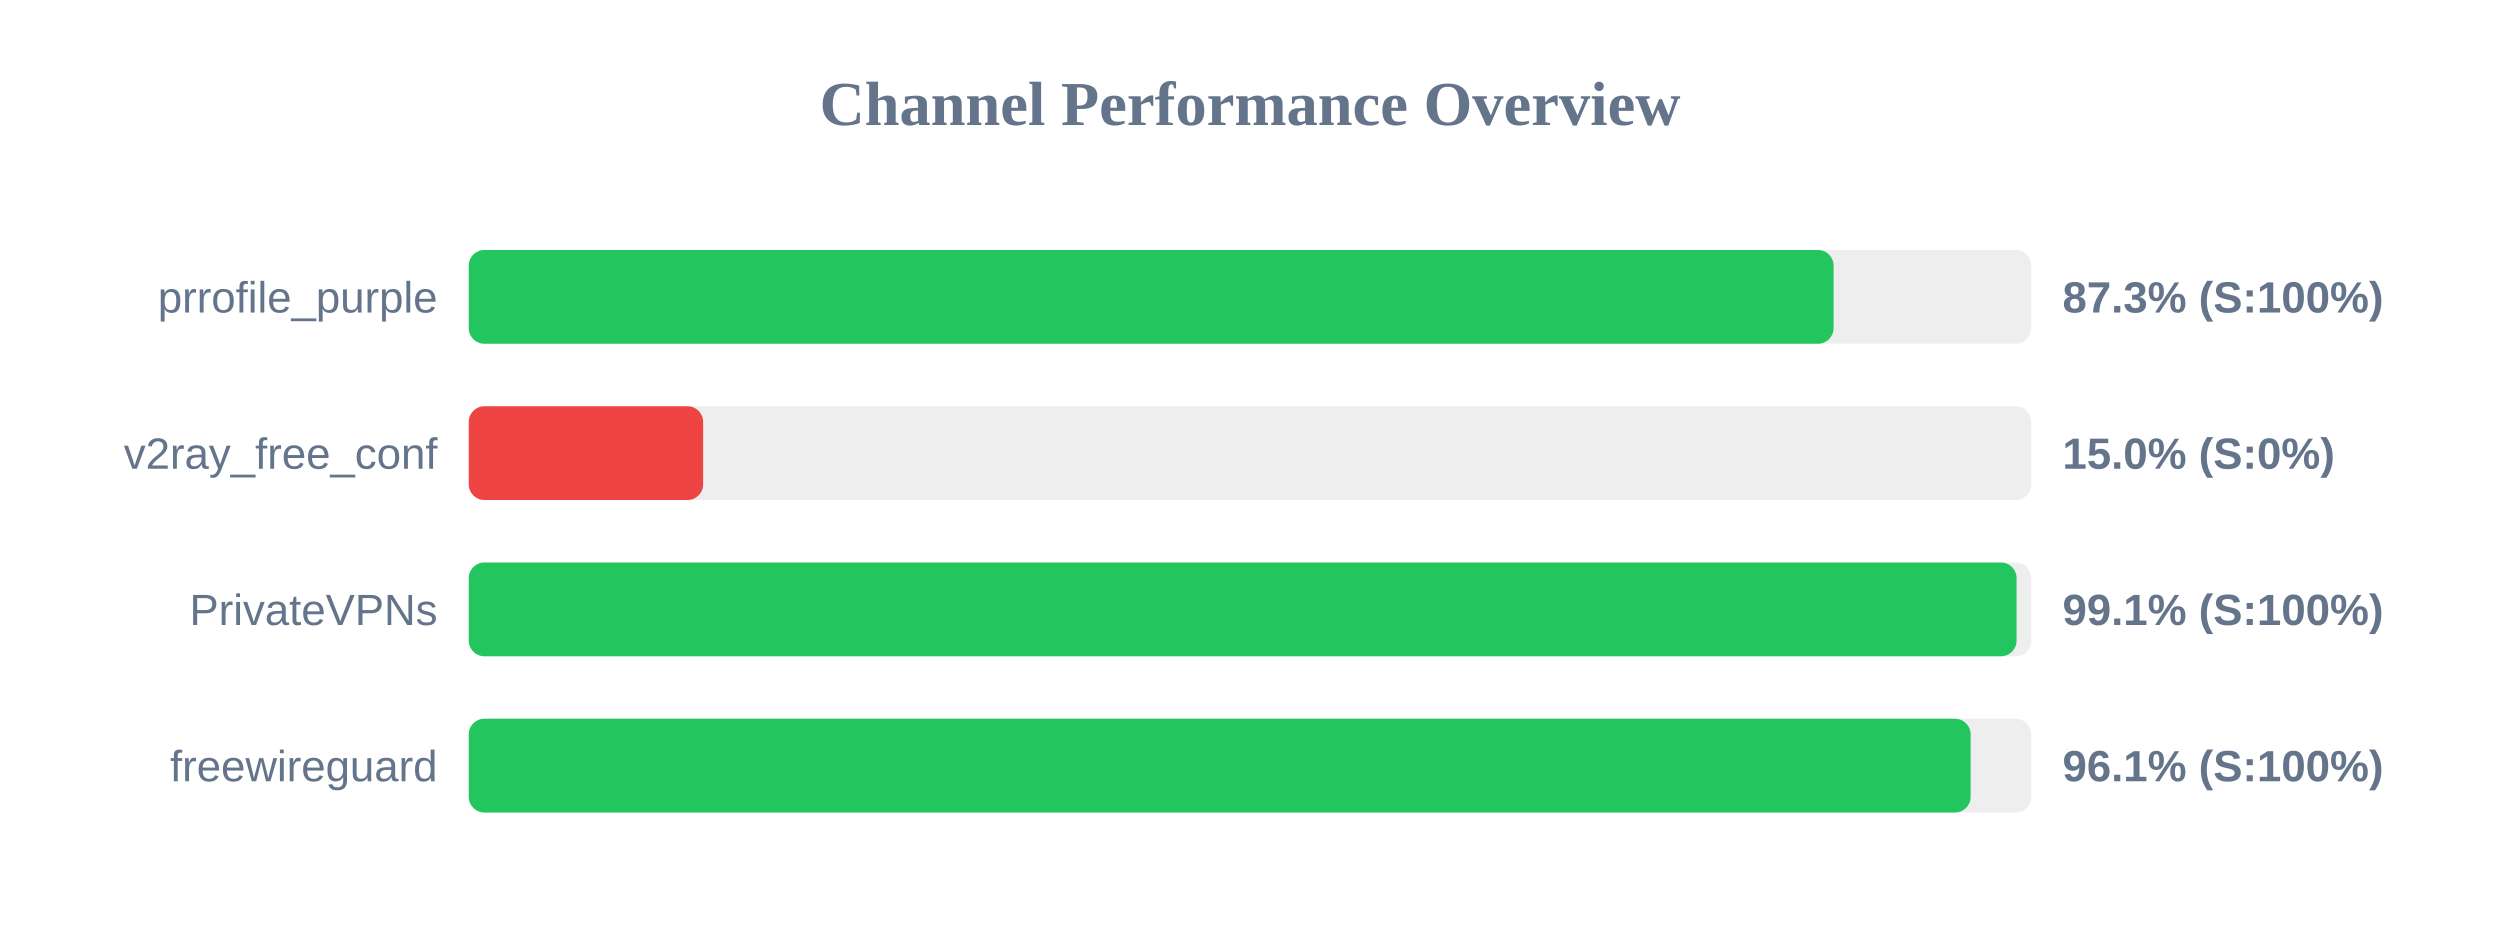
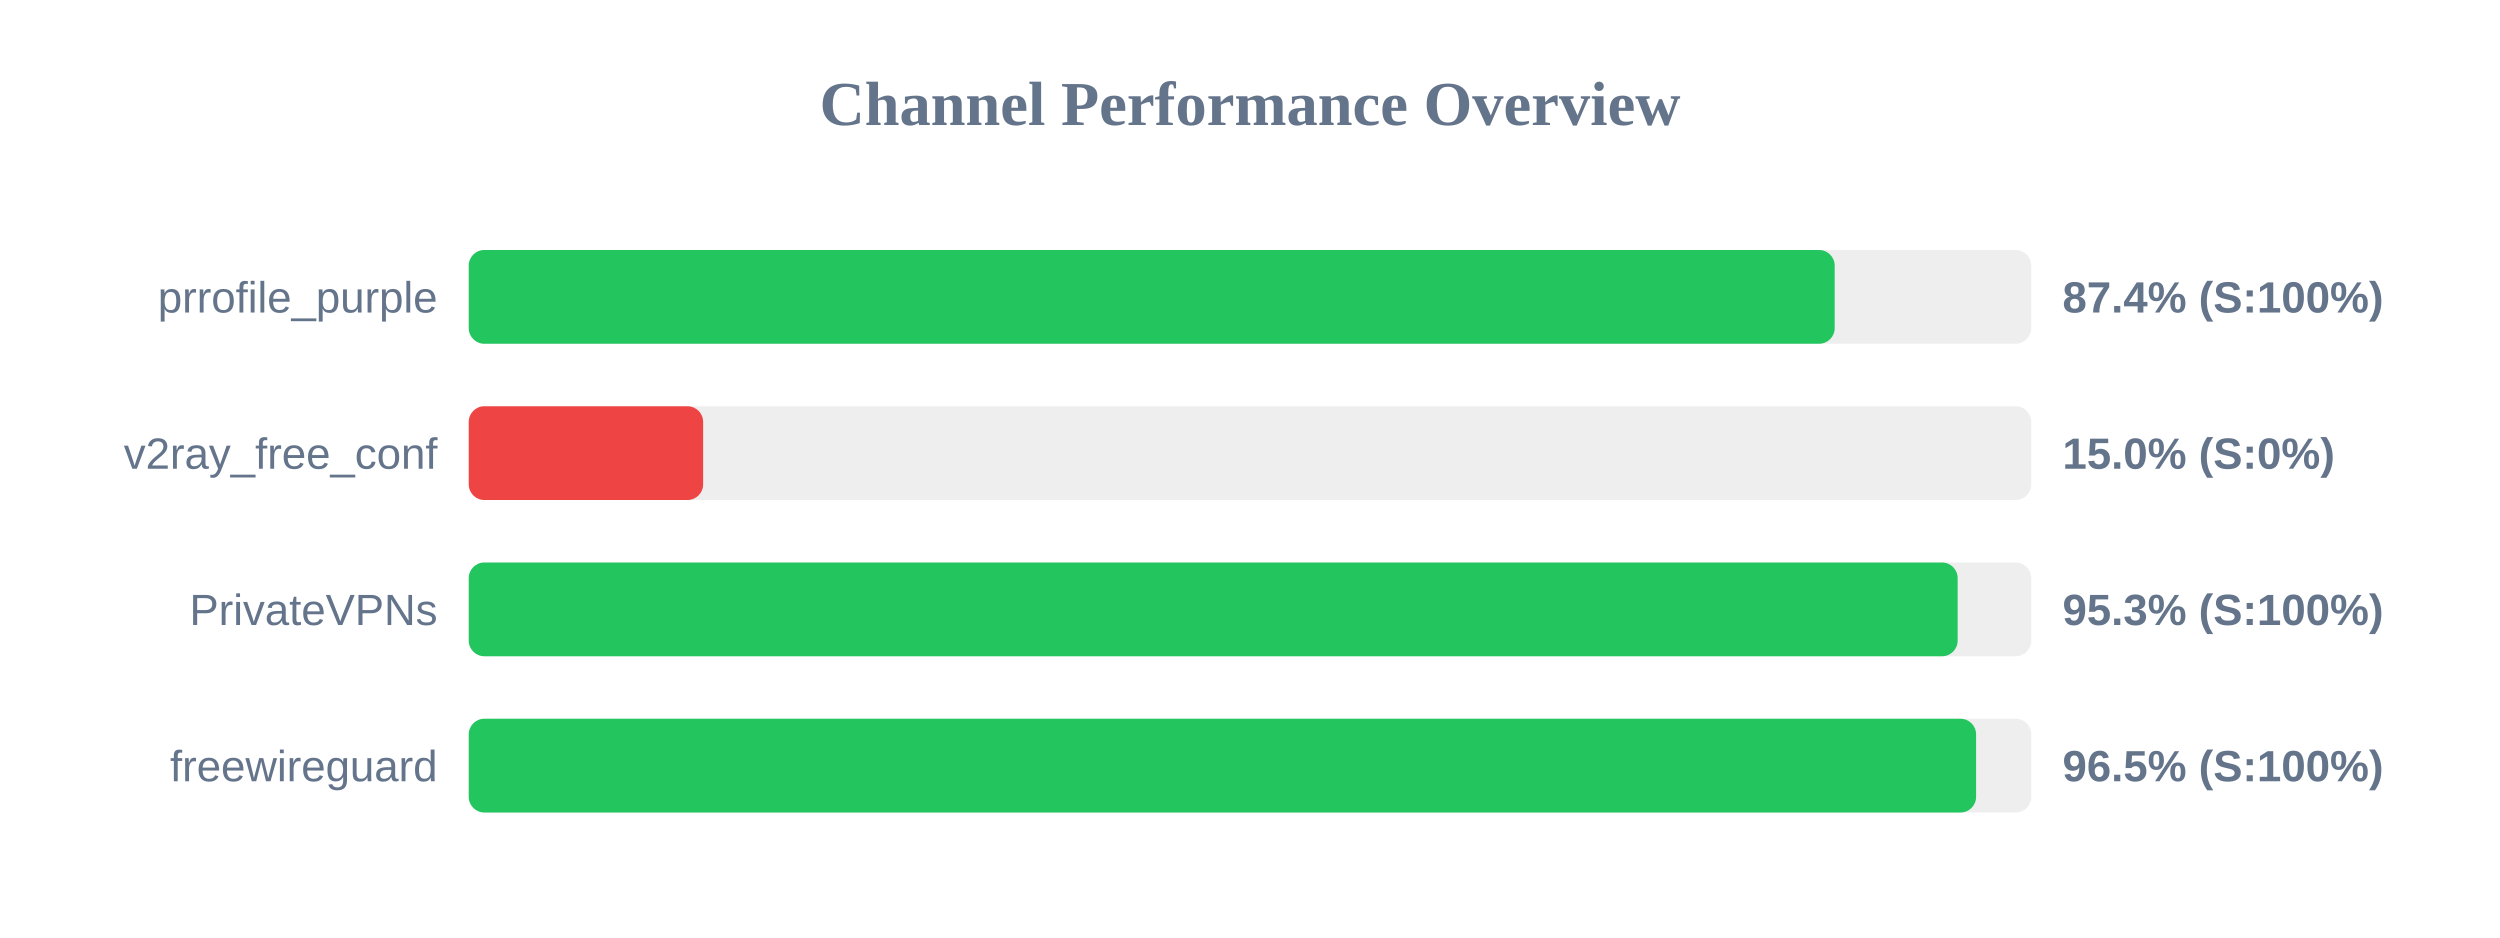
<svg xmlns="http://www.w3.org/2000/svg" width="800" height="300" version="1.1">
  <style>
        .row { font: 14px Arial; fill: #64748b; }
        .score { font: bold 14px Arial; fill: #64748b; }
    </style>
  <text x="400" y="40" text-anchor="middle" font-size="20px" font-weight="bold" fill="#64748b">Channel Performance Overview</text>
  <rect x="150" y="80" width="500" height="30" fill="#eee" rx="5" />
-   <rect x="150" y="80" width="436.75" height="30" fill="#22c55e" rx="5" />
+   <rect x="150" y="80" width="437.1" height="30" fill="#22c55e" rx="5" />
  <text x="140" y="100" text-anchor="end" class="row">prrofile_purple</text>
-   <text x="660" y="100" text-anchor="start" class="score">87.3% (S:100%)</text>
+   <text x="660" y="100" text-anchor="start" class="score">87.4% (S:100%)</text>
  <rect x="150" y="130" width="500" height="30" fill="#eee" rx="5" />
  <rect x="150" y="130" width="75.0" height="30" fill="#ef4444" rx="5" />
  <text x="140" y="150" text-anchor="end" class="row">v2ray_free_conf</text>
  <text x="660" y="150" text-anchor="start" class="score">15.0% (S:0%)</text>
  <rect x="150" y="180" width="500" height="30" fill="#eee" rx="5" />
-   <rect x="150" y="180" width="495.3" height="30" fill="#22c55e" rx="5" />
+   <rect x="150" y="180" width="476.45" height="30" fill="#22c55e" rx="5" />
  <text x="140" y="200" text-anchor="end" class="row">PrivateVPNs</text>
-   <text x="660" y="200" text-anchor="start" class="score">99.1% (S:100%)</text>
+   <text x="660" y="200" text-anchor="start" class="score">95.3% (S:100%)</text>
  <rect x="150" y="230" width="500" height="30" fill="#eee" rx="5" />
-   <rect x="150" y="230" width="480.6" height="30" fill="#22c55e" rx="5" />
+   <rect x="150" y="230" width="482.35" height="30" fill="#22c55e" rx="5" />
  <text x="140" y="250" text-anchor="end" class="row">freewireguard</text>
-   <text x="660" y="250" text-anchor="start" class="score">96.1% (S:100%)</text>
+   <text x="660" y="250" text-anchor="start" class="score">96.5% (S:100%)</text>
</svg>
